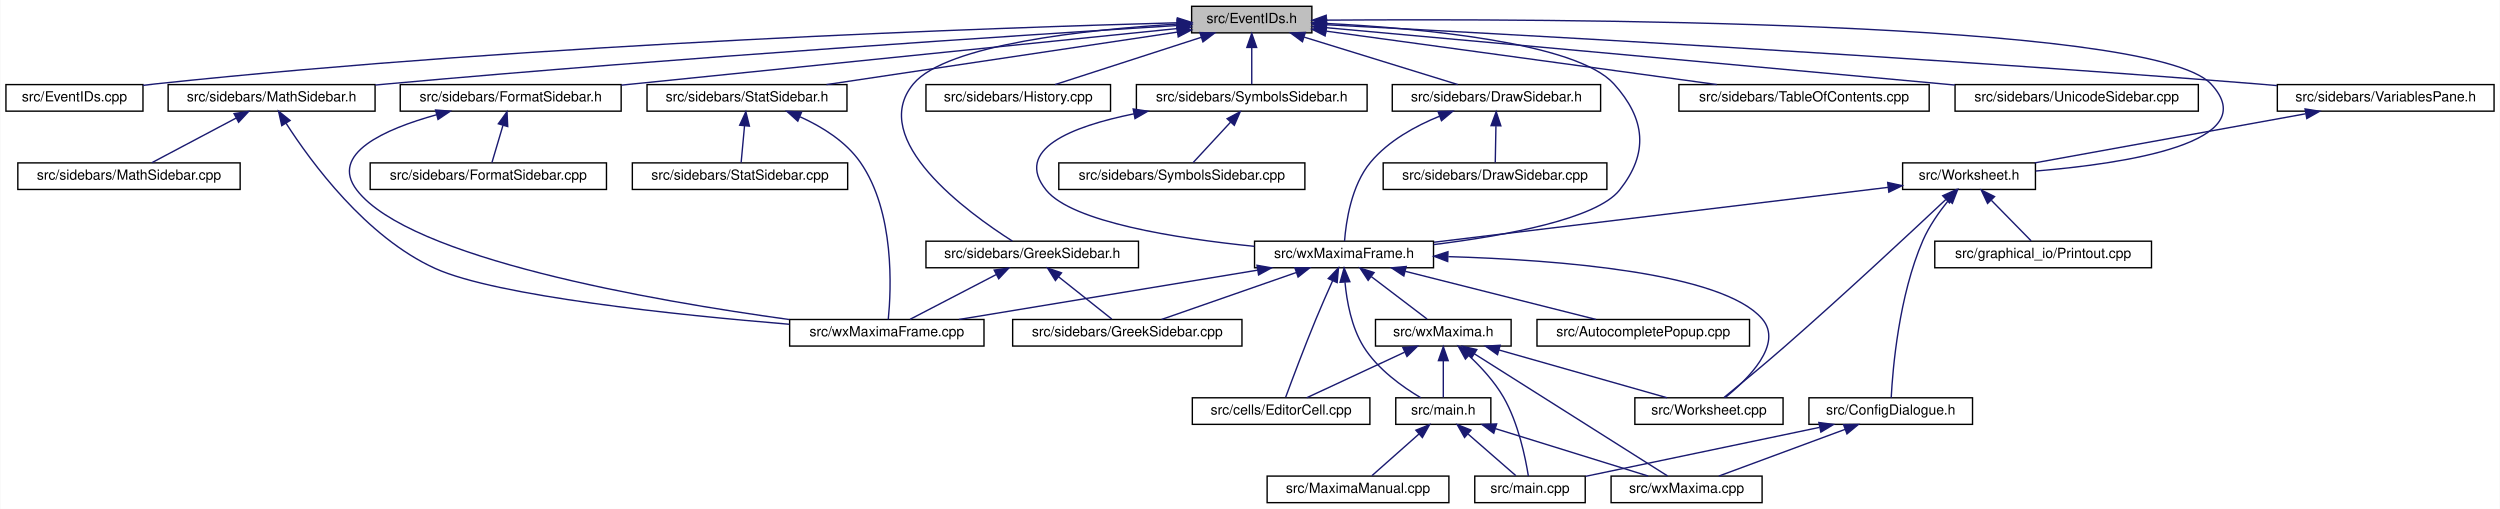
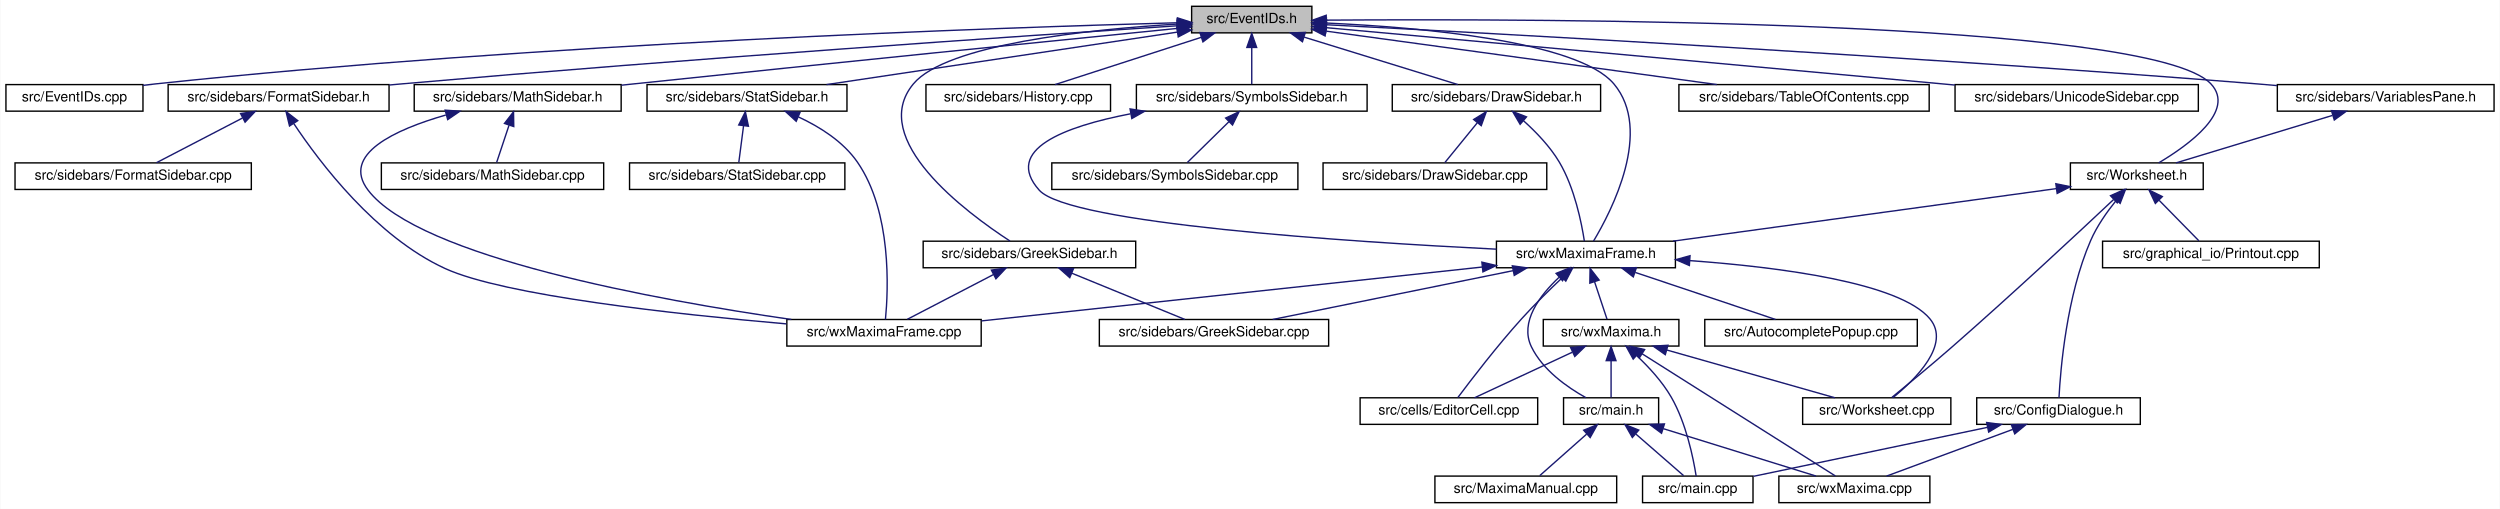
<svg xmlns="http://www.w3.org/2000/svg" xmlns:xlink="http://www.w3.org/1999/xlink" width="1788pt" height="364pt" viewBox="0.00 0.00 1787.50 364.00">
  <g id="graph0" class="graph" transform="scale(1 1) rotate(0) translate(4 360)">
    <polygon fill="white" stroke="transparent" points="-4,4 -4,-360 1783.5,-360 1783.5,4 -4,4" />
    <g id="node1" class="node">
      <g id="a_node1">
        <a xlink:title="This file declares the class EventIDs that contains unique IDs for many events wxMaxima needs.">
          <polygon fill="#bfbfbf" stroke="black" points="848,-336.5 848,-355.5 934,-355.5 934,-336.5 848,-336.5" />
          <text text-anchor="middle" x="891" y="-343.5" font-family="Helvetica,sans-Serif" font-size="10.00">src/EventIDs.h</text>
        </a>
      </g>
    </g>
    <g id="node2" class="node">
      <g id="a_node2">
        <a xlink:href="EventIDs_8cpp.html" target="_top" xlink:title="This file defines the class EventIDs that contains unique IDs for many events wxMaxima needs.">
          <polygon fill="white" stroke="black" points="0,-280.5 0,-299.5 98,-299.5 98,-280.5 0,-280.5" />
          <text text-anchor="middle" x="49" y="-287.5" font-family="Helvetica,sans-Serif" font-size="10.00">src/EventIDs.cpp</text>
        </a>
      </g>
    </g>
    <g id="edge1" class="edge">
      <path fill="none" stroke="midnightblue" d="M837.75,-343.72C710.9,-340.28 380.96,-329.05 107,-300 104.06,-299.69 101.04,-299.33 98,-298.94" />
      <polygon fill="midnightblue" stroke="midnightblue" points="837.87,-347.22 847.96,-343.99 838.06,-340.22 837.87,-347.22" />
    </g>
    <g id="node3" class="node">
      <g id="a_node3">
+         <a xlink:href="FormatSidebar_8h.html" target="_top" xlink:title="This file declares the class StatSidebar, that provides some statistics buttons.">
+           <polygon fill="white" stroke="black" points="116,-280.5 116,-299.5 274,-299.5 274,-280.5 116,-280.5" />
+           <text text-anchor="middle" x="195" y="-287.5" font-family="Helvetica,sans-Serif" font-size="10.00">src/sidebars/FormatSidebar.h</text>
+         </a>
+       </g>
+     </g>
+     <g id="edge2" class="edge">
+       <path fill="none" stroke="midnightblue" d="M837.74,-341.56C731.94,-334.62 487.84,-318.05 283,-300 280.09,-299.74 277.13,-299.48 274.14,-299.2" />
+       <polygon fill="midnightblue" stroke="midnightblue" points="837.63,-345.06 847.84,-342.22 838.09,-338.08 837.63,-345.06" />
+     </g>
+     <g id="node6" class="node">
+       <g id="a_node6">
+         <a xlink:href="GreekSidebar_8h.html" target="_top" xlink:title="This file declares the class wxMaximaFrame.">
+           <polygon fill="white" stroke="black" points="656,-168.5 656,-187.5 808,-187.5 808,-168.5 656,-168.5" />
+           <text text-anchor="middle" x="732" y="-175.5" font-family="Helvetica,sans-Serif" font-size="10.00">src/sidebars/GreekSidebar.h</text>
+         </a>
+       </g>
+     </g>
+     <g id="edge5" class="edge">
+       <path fill="none" stroke="midnightblue" d="M837.44,-342.77C773.58,-338.85 672.48,-328.25 649,-300 616.11,-260.43 686.8,-207.97 718.09,-187.6" />
+       <polygon fill="midnightblue" stroke="midnightblue" points="837.56,-346.28 847.74,-343.36 837.96,-339.29 837.56,-346.28" />
+     </g>
+     <g id="node8" class="node">
+       <g id="a_node8">
        <a xlink:href="DrawSidebar_8h.html" target="_top" xlink:title="This file declares the class StatSidebar, that provides some statistics buttons.">
          <polygon fill="white" stroke="black" points="991.5,-280.5 991.5,-299.5 1140.5,-299.5 1140.5,-280.5 991.5,-280.5" />
          <text text-anchor="middle" x="1066" y="-287.5" font-family="Helvetica,sans-Serif" font-size="10.00">src/sidebars/DrawSidebar.h</text>
        </a>
      </g>
    </g>
-     <g id="edge2" class="edge">
+     <g id="edge8" class="edge">
      <path fill="none" stroke="midnightblue" d="M928.47,-333.44C961.47,-323.26 1008.76,-308.66 1038.4,-299.52" />
      <polygon fill="midnightblue" stroke="midnightblue" points="927.25,-330.15 918.73,-336.44 929.32,-336.84 927.25,-330.15" />
    </g>
-     <g id="node5" class="node">
-       <g id="a_node5">
+     <g id="node10" class="node">
+       <g id="a_node10">
        <a xlink:href="wxMaximaFrame_8h.html" target="_top" xlink:title="This file declares the class wxMaximaFrame.">
-           <polygon fill="white" stroke="black" points="893,-168.5 893,-187.5 1021,-187.5 1021,-168.5 893,-168.5" />
-           <text text-anchor="middle" x="957" y="-175.5" font-family="Helvetica,sans-Serif" font-size="10.00">src/wxMaximaFrame.h</text>
+           <polygon fill="white" stroke="black" points="1066,-168.5 1066,-187.5 1194,-187.5 1194,-168.5 1066,-168.5" />
+           <text text-anchor="middle" x="1130" y="-175.5" font-family="Helvetica,sans-Serif" font-size="10.00">src/wxMaximaFrame.h</text>
        </a>
      </g>
    </g>
    <g id="edge47" class="edge">
-       <path fill="none" stroke="midnightblue" d="M944.32,-343.23C1012,-339.78 1123.22,-329.63 1150,-300 1172.68,-274.91 1175.09,-250.45 1154,-224 1137.51,-203.32 1072.13,-191.39 1021.16,-185.08" />
-       <polygon fill="midnightblue" stroke="midnightblue" points="944.08,-339.74 934.26,-343.71 944.41,-346.73 944.08,-339.74" />
-     </g>
-     <g id="node16" class="node">
-       <g id="a_node16">
-         <a xlink:href="FormatSidebar_8h.html" target="_top" xlink:title="This file declares the class StatSidebar, that provides some statistics buttons.">
-           <polygon fill="white" stroke="black" points="282,-280.5 282,-299.5 440,-299.5 440,-280.5 282,-280.5" />
-           <text text-anchor="middle" x="361" y="-287.5" font-family="Helvetica,sans-Serif" font-size="10.00">src/sidebars/FormatSidebar.h</text>
-         </a>
-       </g>
-     </g>
-     <g id="edge20" class="edge">
-       <path fill="none" stroke="midnightblue" d="M837.76,-339.59C754.72,-331.14 589.33,-314.32 449,-300 446.1,-299.7 443.14,-299.4 440.15,-299.1" />
-       <polygon fill="midnightblue" stroke="midnightblue" points="837.41,-343.07 847.71,-340.6 838.12,-336.11 837.41,-343.07" />
-     </g>
-     <g id="node18" class="node">
-       <g id="a_node18">
-         <a xlink:href="GreekSidebar_8h.html" target="_top" xlink:title="This file declares the class wxMaximaFrame.">
-           <polygon fill="white" stroke="black" points="658,-168.5 658,-187.5 810,-187.5 810,-168.5 658,-168.5" />
-           <text text-anchor="middle" x="734" y="-175.5" font-family="Helvetica,sans-Serif" font-size="10.00">src/sidebars/GreekSidebar.h</text>
-         </a>
-       </g>
-     </g>
-     <g id="edge23" class="edge">
-       <path fill="none" stroke="midnightblue" d="M837.44,-342.77C773.58,-338.85 672.48,-328.25 649,-300 615.85,-260.12 687.94,-207.84 719.82,-187.56" />
-       <polygon fill="midnightblue" stroke="midnightblue" points="837.56,-346.28 847.74,-343.36 837.96,-339.29 837.56,-346.28" />
+       <path fill="none" stroke="midnightblue" d="M944.36,-343.53C1012.38,-340.4 1124.26,-330.6 1150,-300 1178.1,-266.6 1148.37,-209.1 1135.41,-187.52" />
+       <polygon fill="midnightblue" stroke="midnightblue" points="944.09,-340.04 934.25,-343.96 944.39,-347.03 944.09,-340.04" />
    </g>
    <g id="node19" class="node">
      <g id="a_node19">
        <a xlink:href="History_8cpp.html" target="_top" xlink:title="This file defines the class History.">
          <polygon fill="white" stroke="black" points="658,-280.5 658,-299.5 790,-299.5 790,-280.5 658,-280.5" />
          <text text-anchor="middle" x="724" y="-287.5" font-family="Helvetica,sans-Serif" font-size="10.00">src/sidebars/History.cpp</text>
        </a>
      </g>
    </g>
    <g id="edge26" class="edge">
      <path fill="none" stroke="midnightblue" d="M854.83,-333.3C823.36,-323.13 778.51,-308.62 750.34,-299.52" />
      <polygon fill="midnightblue" stroke="midnightblue" points="853.95,-336.7 864.54,-336.44 856.1,-330.04 853.95,-336.7" />
    </g>
    <g id="node20" class="node">
      <g id="a_node20">
        <a xlink:href="MathSidebar_8h.html" target="_top" xlink:title="This file declares the class wxMaximaFrame.">
-           <polygon fill="white" stroke="black" points="116,-280.5 116,-299.5 264,-299.5 264,-280.5 116,-280.5" />
-           <text text-anchor="middle" x="190" y="-287.5" font-family="Helvetica,sans-Serif" font-size="10.00">src/sidebars/MathSidebar.h</text>
+           <polygon fill="white" stroke="black" points="292,-280.5 292,-299.5 440,-299.5 440,-280.5 292,-280.5" />
+           <text text-anchor="middle" x="366" y="-287.5" font-family="Helvetica,sans-Serif" font-size="10.00">src/sidebars/MathSidebar.h</text>
        </a>
      </g>
    </g>
    <g id="edge27" class="edge">
-       <path fill="none" stroke="midnightblue" d="M837.65,-341.75C730.53,-335.09 481.66,-318.9 273,-300 270.11,-299.74 267.17,-299.46 264.2,-299.18" />
-       <polygon fill="midnightblue" stroke="midnightblue" points="837.68,-345.26 847.88,-342.39 838.11,-338.27 837.68,-345.26" />
+       <path fill="none" stroke="midnightblue" d="M837.75,-339.69C754.69,-331.39 589.28,-314.75 449,-300 446.12,-299.7 443.18,-299.39 440.21,-299.07" />
+       <polygon fill="midnightblue" stroke="midnightblue" points="837.4,-343.17 847.7,-340.69 838.1,-336.21 837.4,-343.17" />
    </g>
    <g id="node22" class="node">
      <g id="a_node22">
        <a xlink:href="StatSidebar_8h.html" target="_top" xlink:title="This file declares the class StatSidebar, that provides some statistics buttons.">
          <polygon fill="white" stroke="black" points="458.5,-280.5 458.5,-299.5 601.5,-299.5 601.5,-280.5 458.5,-280.5" />
          <text text-anchor="middle" x="530" y="-287.5" font-family="Helvetica,sans-Serif" font-size="10.00">src/sidebars/StatSidebar.h</text>
        </a>
      </g>
    </g>
    <g id="edge30" class="edge">
      <path fill="none" stroke="midnightblue" d="M837.87,-337.05C770.75,-327.01 655.73,-309.81 586.89,-299.51" />
      <polygon fill="midnightblue" stroke="midnightblue" points="837.41,-340.52 847.81,-338.54 838.44,-333.6 837.41,-340.52" />
    </g>
    <g id="node24" class="node">
      <g id="a_node24">
        <a xlink:href="SymbolsSidebar_8h.html" target="_top" xlink:title="This file declares the class wxMaximaFrame.">
          <polygon fill="white" stroke="black" points="808.5,-280.5 808.5,-299.5 973.5,-299.5 973.5,-280.5 808.5,-280.5" />
          <text text-anchor="middle" x="891" y="-287.5" font-family="Helvetica,sans-Serif" font-size="10.00">src/sidebars/SymbolsSidebar.h</text>
        </a>
      </g>
    </g>
    <g id="edge33" class="edge">
      <path fill="none" stroke="midnightblue" d="M891,-325.8C891,-316.91 891,-306.78 891,-299.75" />
      <polygon fill="midnightblue" stroke="midnightblue" points="887.5,-326.08 891,-336.08 894.5,-326.08 887.5,-326.08" />
    </g>
    <g id="node26" class="node">
      <g id="a_node26">
        <a xlink:href="TableOfContents_8cpp.html" target="_top" xlink:title="This file defines the class Structure.">
          <polygon fill="white" stroke="black" points="1196.5,-280.5 1196.5,-299.5 1375.5,-299.5 1375.5,-280.5 1196.5,-280.5" />
          <text text-anchor="middle" x="1286" y="-287.5" font-family="Helvetica,sans-Serif" font-size="10.00">src/sidebars/TableOfContents.cpp</text>
        </a>
      </g>
    </g>
    <g id="edge36" class="edge">
      <path fill="none" stroke="midnightblue" d="M944.31,-337.71C1016.89,-327.79 1146.58,-310.06 1223.61,-299.53" />
      <polygon fill="midnightblue" stroke="midnightblue" points="943.46,-334.3 934.02,-339.12 944.41,-341.23 943.46,-334.3" />
    </g>
    <g id="node27" class="node">
      <g id="a_node27">
        <a xlink:href="UnicodeSidebar_8cpp.html" target="_top" xlink:title="This file defines the class UnicodeSidebar.">
          <polygon fill="white" stroke="black" points="1394,-280.5 1394,-299.5 1568,-299.5 1568,-280.5 1394,-280.5" />
          <text text-anchor="middle" x="1481" y="-287.5" font-family="Helvetica,sans-Serif" font-size="10.00">src/sidebars/UnicodeSidebar.cpp</text>
        </a>
      </g>
    </g>
    <g id="edge37" class="edge">
      <path fill="none" stroke="midnightblue" d="M944.31,-340.19C1034.88,-332.01 1224.61,-314.82 1385,-300 1387.92,-299.73 1390.88,-299.46 1393.88,-299.18" />
      <polygon fill="midnightblue" stroke="midnightblue" points="943.93,-336.71 934.29,-341.1 944.56,-343.68 943.93,-336.71" />
    </g>
    <g id="node28" class="node">
      <g id="a_node28">
        <a xlink:href="VariablesPane_8h.html" target="_top" xlink:title="The file that contains the &quot;variables&quot; sidepane.">
          <polygon fill="white" stroke="black" points="1624.5,-280.5 1624.5,-299.5 1779.5,-299.5 1779.5,-280.5 1624.5,-280.5" />
          <text text-anchor="middle" x="1702" y="-287.5" font-family="Helvetica,sans-Serif" font-size="10.00">src/sidebars/VariablesPane.h</text>
        </a>
      </g>
    </g>
    <g id="edge38" class="edge">
      <path fill="none" stroke="midnightblue" d="M944.74,-342.28C1064.35,-336.09 1361.61,-319.92 1610,-300 1614.64,-299.63 1619.41,-299.22 1624.22,-298.8" />
      <polygon fill="midnightblue" stroke="midnightblue" points="944.2,-338.8 934.4,-342.81 944.56,-345.79 944.2,-338.8" />
    </g>
    <g id="node29" class="node">
      <g id="a_node29">
        <a xlink:href="Worksheet_8h.html" target="_top" xlink:title="This file defines the class Worksheet.">
-           <polygon fill="white" stroke="black" points="1356.5,-224.5 1356.5,-243.5 1451.5,-243.5 1451.5,-224.5 1356.5,-224.5" />
-           <text text-anchor="middle" x="1404" y="-231.5" font-family="Helvetica,sans-Serif" font-size="10.00">src/Worksheet.h</text>
+           <polygon fill="white" stroke="black" points="1476.5,-224.5 1476.5,-243.5 1571.5,-243.5 1571.5,-224.5 1476.5,-224.5" />
+           <text text-anchor="middle" x="1524" y="-231.5" font-family="Helvetica,sans-Serif" font-size="10.00">src/Worksheet.h</text>
        </a>
      </g>
    </g>
    <g id="edge46" class="edge">
-       <path fill="none" stroke="midnightblue" d="M944.42,-345.59C1098.27,-346.72 1534.08,-345.83 1577,-300 1616.37,-257.96 1515.47,-242.92 1451.66,-237.68" />
+       <path fill="none" stroke="midnightblue" d="M944.42,-345.59C1098.27,-346.72 1534.08,-345.83 1577,-300 1595.02,-280.76 1561.06,-256.24 1539.62,-243.51" />
      <polygon fill="midnightblue" stroke="midnightblue" points="944.3,-342.09 934.27,-345.51 944.25,-349.09 944.3,-342.09" />
    </g>
    <g id="node4" class="node">
      <g id="a_node4">
-         <a xlink:href="DrawSidebar_8cpp.html" target="_top" xlink:title="This file defines the class StatSidebar.">
-           <polygon fill="white" stroke="black" points="985,-224.5 985,-243.5 1145,-243.5 1145,-224.5 985,-224.5" />
-           <text text-anchor="middle" x="1065" y="-231.5" font-family="Helvetica,sans-Serif" font-size="10.00">src/sidebars/DrawSidebar.cpp</text>
+         <a xlink:href="FormatSidebar_8cpp.html" target="_top" xlink:title="This file defines the class FormatSidebar.">
+           <polygon fill="white" stroke="black" points="6.5,-224.5 6.5,-243.5 175.5,-243.5 175.5,-224.5 6.5,-224.5" />
+           <text text-anchor="middle" x="91" y="-231.5" font-family="Helvetica,sans-Serif" font-size="10.00">src/sidebars/FormatSidebar.cpp</text>
        </a>
      </g>
    </g>
    <g id="edge3" class="edge">
-       <path fill="none" stroke="midnightblue" d="M1065.64,-269.8C1065.48,-260.91 1065.29,-250.78 1065.16,-243.75" />
-       <polygon fill="midnightblue" stroke="midnightblue" points="1062.15,-270.15 1065.83,-280.08 1069.15,-270.02 1062.15,-270.15" />
+       <path fill="none" stroke="midnightblue" d="M169.17,-275.59C149.94,-265.61 124.26,-252.27 107.67,-243.65" />
+       <polygon fill="midnightblue" stroke="midnightblue" points="167.8,-278.82 178.29,-280.32 171.03,-272.61 167.8,-278.82" />
+     </g>
+     <g id="node5" class="node">
+       <g id="a_node5">
+         <a xlink:href="wxMaximaFrame_8cpp.html" target="_top" xlink:title="This file defines the class wxMaximaFrame.">
+           <polygon fill="white" stroke="black" points="558.5,-112.5 558.5,-131.5 697.5,-131.5 697.5,-112.5 558.5,-112.5" />
+           <text text-anchor="middle" x="628" y="-119.5" font-family="Helvetica,sans-Serif" font-size="10.00">src/wxMaximaFrame.cpp</text>
+         </a>
+       </g>
    </g>
    <g id="edge4" class="edge">
-       <path fill="none" stroke="midnightblue" d="M1025.39,-276.92C1007.98,-269.86 988.75,-259.27 976,-244 962.13,-227.4 958.38,-201.08 957.37,-187.59" />
-       <polygon fill="midnightblue" stroke="midnightblue" points="1024.23,-280.22 1034.82,-280.48 1026.7,-273.67 1024.23,-280.22" />
-     </g>
-     <g id="node6" class="node">
-       <g id="a_node6">
-         <a xlink:href="AutocompletePopup_8cpp.html" target="_top" xlink:title="This file defines the class AutocompletePopup.">
-           <polygon fill="white" stroke="black" points="1095,-112.5 1095,-131.5 1247,-131.5 1247,-112.5 1095,-112.5" />
-           <text text-anchor="middle" x="1171" y="-119.5" font-family="Helvetica,sans-Serif" font-size="10.00">src/AutocompletePopup.cpp</text>
-         </a>
-       </g>
-     </g>
-     <g id="edge5" class="edge">
-       <path fill="none" stroke="midnightblue" d="M1000.76,-165.96C1041.17,-155.76 1100.37,-140.82 1137.25,-131.52" />
-       <polygon fill="midnightblue" stroke="midnightblue" points="999.75,-162.6 990.91,-168.44 1001.46,-169.39 999.75,-162.6" />
+       <path fill="none" stroke="midnightblue" d="M205.9,-271.57C224.31,-243.91 264.42,-190.77 314,-168 356.22,-148.6 479.22,-135.23 558.15,-128.36" />
+       <polygon fill="midnightblue" stroke="midnightblue" points="202.81,-269.9 200.32,-280.2 208.69,-273.7 202.81,-269.9" />
+     </g>
+     <g id="edge7" class="edge">
+       <path fill="none" stroke="midnightblue" d="M706.17,-163.59C686.94,-153.61 661.26,-140.27 644.67,-131.65" />
+       <polygon fill="midnightblue" stroke="midnightblue" points="704.8,-166.82 715.29,-168.32 708.03,-160.61 704.8,-166.82" />
    </g>
    <g id="node7" class="node">
      <g id="a_node7">
-         <a xlink:href="EditorCell_8cpp.html" target="_top" xlink:title="This file defines the class EditorCell.">
-           <polygon fill="white" stroke="black" points="848.5,-56.5 848.5,-75.5 975.5,-75.5 975.5,-56.5 848.5,-56.5" />
-           <text text-anchor="middle" x="912" y="-63.5" font-family="Helvetica,sans-Serif" font-size="10.00">src/cells/EditorCell.cpp</text>
+         <a xlink:href="GreekSidebar_8cpp.html" target="_top" xlink:title="This file defines the class GreekSidebar.">
+           <polygon fill="white" stroke="black" points="782,-112.5 782,-131.5 946,-131.5 946,-112.5 782,-112.5" />
+           <text text-anchor="middle" x="864" y="-119.5" font-family="Helvetica,sans-Serif" font-size="10.00">src/sidebars/GreekSidebar.cpp</text>
        </a>
      </g>
    </g>
    <g id="edge6" class="edge">
-       <path fill="none" stroke="midnightblue" d="M948.8,-159.11C945.1,-150.9 940.73,-141 937,-132 928.76,-112.12 919.89,-88.46 915.25,-75.89" />
-       <polygon fill="midnightblue" stroke="midnightblue" points="945.71,-160.77 953.03,-168.43 952.08,-157.88 945.71,-160.77" />
-     </g>
-     <g id="node8" class="node">
-       <g id="a_node8">
-         <a xlink:href="main_8h.html" target="_top" xlink:title="This file declares the class wxMaxima that contains most of the program's logic.">
-           <polygon fill="white" stroke="black" points="994,-56.5 994,-75.5 1062,-75.5 1062,-56.5 994,-56.5" />
-           <text text-anchor="middle" x="1028" y="-63.5" font-family="Helvetica,sans-Serif" font-size="10.00">src/main.h</text>
-         </a>
-       </g>
-     </g>
-     <g id="edge7" class="edge">
-       <path fill="none" stroke="midnightblue" d="M957.69,-158.14C958.96,-144.44 962.32,-125.93 971,-112 981,-95.95 998.85,-83.26 1011.92,-75.5" />
-       <polygon fill="midnightblue" stroke="midnightblue" points="954.19,-158.11 957.05,-168.32 961.17,-158.56 954.19,-158.11" />
+       <path fill="none" stroke="midnightblue" d="M762.22,-164.64C786.99,-154.5 821.4,-140.43 843.18,-131.52" />
+       <polygon fill="midnightblue" stroke="midnightblue" points="760.85,-161.42 752.92,-168.44 763.5,-167.9 760.85,-161.42" />
+     </g>
+     <g id="node9" class="node">
+       <g id="a_node9">
+         <a xlink:href="DrawSidebar_8cpp.html" target="_top" xlink:title="This file defines the class StatSidebar.">
+           <polygon fill="white" stroke="black" points="942,-224.5 942,-243.5 1102,-243.5 1102,-224.5 942,-224.5" />
+           <text text-anchor="middle" x="1022" y="-231.5" font-family="Helvetica,sans-Serif" font-size="10.00">src/sidebars/DrawSidebar.cpp</text>
+         </a>
+       </g>
+     </g>
+     <g id="edge9" class="edge">
+       <path fill="none" stroke="midnightblue" d="M1052.27,-272.14C1044.6,-262.74 1035.37,-251.4 1029.13,-243.75" />
+       <polygon fill="midnightblue" stroke="midnightblue" points="1049.7,-274.54 1058.73,-280.08 1055.13,-270.12 1049.7,-274.54" />
+     </g>
+     <g id="edge10" class="edge">
+       <path fill="none" stroke="midnightblue" d="M1085.36,-273.63C1094.29,-265.64 1104.36,-255.21 1111,-244 1121.91,-225.59 1126.91,-200.5 1128.89,-187.54" />
+       <polygon fill="midnightblue" stroke="midnightblue" points="1082.95,-271.08 1077.61,-280.23 1087.49,-276.41 1082.95,-271.08" />
+     </g>
+     <g id="edge25" class="edge">
+       <path fill="none" stroke="midnightblue" d="M1055.94,-169.03C959.47,-158.66 792.04,-140.65 697.75,-130.5" />
+       <polygon fill="midnightblue" stroke="midnightblue" points="1055.59,-172.52 1065.91,-170.11 1056.34,-165.56 1055.59,-172.52" />
+     </g>
+     <g id="edge17" class="edge">
+       <path fill="none" stroke="midnightblue" d="M1077.83,-166.41C1027.56,-156.2 952.47,-140.96 905.95,-131.52" />
+       <polygon fill="midnightblue" stroke="midnightblue" points="1077.36,-169.88 1087.85,-168.44 1078.75,-163.02 1077.36,-169.88" />
+     </g>
+     <g id="node11" class="node">
+       <g id="a_node11">
+         <a xlink:href="AutocompletePopup_8cpp.html" target="_top" xlink:title="This file defines the class AutocompletePopup.">
+           <polygon fill="white" stroke="black" points="1215,-112.5 1215,-131.5 1367,-131.5 1367,-112.5 1215,-112.5" />
+           <text text-anchor="middle" x="1291" y="-119.5" font-family="Helvetica,sans-Serif" font-size="10.00">src/AutocompletePopup.cpp</text>
+         </a>
+       </g>
+     </g>
+     <g id="edge11" class="edge">
+       <path fill="none" stroke="midnightblue" d="M1165.26,-165.17C1195.58,-155 1238.57,-140.59 1265.61,-131.52" />
+       <polygon fill="midnightblue" stroke="midnightblue" points="1163.88,-161.95 1155.51,-168.44 1166.1,-168.58 1163.88,-161.95" />
    </g>
    <g id="node12" class="node">
      <g id="a_node12">
-         <a xlink:href="GreekSidebar_8cpp.html" target="_top" xlink:title="This file defines the class GreekSidebar.">
-           <polygon fill="white" stroke="black" points="720,-112.5 720,-131.5 884,-131.5 884,-112.5 720,-112.5" />
-           <text text-anchor="middle" x="802" y="-119.5" font-family="Helvetica,sans-Serif" font-size="10.00">src/sidebars/GreekSidebar.cpp</text>
-         </a>
-       </g>
-     </g>
-     <g id="edge11" class="edge">
-       <path fill="none" stroke="midnightblue" d="M922.67,-165.04C893.5,-154.88 852.36,-140.55 826.45,-131.52" />
-       <polygon fill="midnightblue" stroke="midnightblue" points="921.84,-168.46 932.44,-168.44 924.15,-161.85 921.84,-168.46" />
+         <a xlink:href="EditorCell_8cpp.html" target="_top" xlink:title="This file defines the class EditorCell.">
+           <polygon fill="white" stroke="black" points="968.5,-56.5 968.5,-75.5 1095.5,-75.5 1095.5,-56.5 968.5,-56.5" />
+           <text text-anchor="middle" x="1032" y="-63.5" font-family="Helvetica,sans-Serif" font-size="10.00">src/cells/EditorCell.cpp</text>
+         </a>
+       </g>
+     </g>
+     <g id="edge12" class="edge">
+       <path fill="none" stroke="midnightblue" d="M1113.01,-161.33C1104.11,-152.89 1093.18,-142.15 1084,-132 1066.55,-112.71 1047.93,-88.41 1038.41,-75.69" />
+       <polygon fill="midnightblue" stroke="midnightblue" points="1110.82,-164.07 1120.51,-168.35 1115.6,-158.96 1110.82,-164.07" />
    </g>
    <g id="node13" class="node">
      <g id="a_node13">
+         <a xlink:href="main_8h.html" target="_top" xlink:title="This file declares the class wxMaxima that contains most of the program's logic.">
+           <polygon fill="white" stroke="black" points="1114,-56.5 1114,-75.5 1182,-75.5 1182,-56.5 1114,-56.5" />
+           <text text-anchor="middle" x="1148" y="-63.5" font-family="Helvetica,sans-Serif" font-size="10.00">src/main.h</text>
+         </a>
+       </g>
+     </g>
+     <g id="edge13" class="edge">
+       <path fill="none" stroke="midnightblue" d="M1110.72,-161.62C1097.02,-148.72 1082.46,-129.62 1091,-112 1099.03,-95.43 1116.44,-83.13 1129.92,-75.61" />
+       <polygon fill="midnightblue" stroke="midnightblue" points="1108.67,-164.48 1118.5,-168.45 1113.29,-159.22 1108.67,-164.48" />
+     </g>
+     <g id="node17" class="node">
+       <g id="a_node17">
        <a xlink:href="wxMaxima_8h.html" target="_top" xlink:title="This file declares the class wxMaxima that contains most of the program's logic.">
-           <polygon fill="white" stroke="black" points="979.5,-112.5 979.5,-131.5 1076.5,-131.5 1076.5,-112.5 979.5,-112.5" />
-           <text text-anchor="middle" x="1028" y="-119.5" font-family="Helvetica,sans-Serif" font-size="10.00">src/wxMaxima.h</text>
-         </a>
-       </g>
-     </g>
-     <g id="edge12" class="edge">
-       <path fill="none" stroke="midnightblue" d="M976.59,-162.1C989.37,-152.38 1005.61,-140.03 1016.39,-131.83" />
-       <polygon fill="midnightblue" stroke="midnightblue" points="974.25,-159.48 968.41,-168.32 978.49,-165.06 974.25,-159.48" />
+           <polygon fill="white" stroke="black" points="1099.5,-112.5 1099.5,-131.5 1196.5,-131.5 1196.5,-112.5 1099.5,-112.5" />
+           <text text-anchor="middle" x="1148" y="-119.5" font-family="Helvetica,sans-Serif" font-size="10.00">src/wxMaxima.h</text>
+         </a>
+       </g>
+     </g>
+     <g id="edge18" class="edge">
+       <path fill="none" stroke="midnightblue" d="M1136.2,-158.4C1139.21,-149.36 1142.69,-138.94 1145.08,-131.75" />
+       <polygon fill="midnightblue" stroke="midnightblue" points="1132.81,-157.49 1132.97,-168.08 1139.46,-159.7 1132.81,-157.49" />
+     </g>
+     <g id="node18" class="node">
+       <g id="a_node18">
+         <a xlink:href="Worksheet_8cpp.html" target="_top" xlink:title="This file defines the class Worksheet.">
+           <polygon fill="white" stroke="black" points="1285,-56.5 1285,-75.5 1391,-75.5 1391,-56.5 1285,-56.5" />
+           <text text-anchor="middle" x="1338" y="-63.5" font-family="Helvetica,sans-Serif" font-size="10.00">src/Worksheet.cpp</text>
+         </a>
+       </g>
+     </g>
+     <g id="edge24" class="edge">
+       <path fill="none" stroke="midnightblue" d="M1204.35,-173.6C1268.6,-168.92 1354.43,-157.88 1376,-132 1391.23,-113.73 1365.6,-88.58 1349.51,-75.57" />
+       <polygon fill="midnightblue" stroke="midnightblue" points="1203.98,-170.12 1194.24,-174.3 1204.46,-177.1 1203.98,-170.12" />
    </g>
    <g id="node14" class="node">
      <g id="a_node14">
-         <a xlink:href="Worksheet_8cpp.html" target="_top" xlink:title="This file defines the class Worksheet.">
-           <polygon fill="white" stroke="black" points="1165,-56.5 1165,-75.5 1271,-75.5 1271,-56.5 1165,-56.5" />
-           <text text-anchor="middle" x="1218" y="-63.5" font-family="Helvetica,sans-Serif" font-size="10.00">src/Worksheet.cpp</text>
-         </a>
-       </g>
-     </g>
-     <g id="edge18" class="edge">
-       <path fill="none" stroke="midnightblue" d="M1031.62,-176.46C1110.57,-174.12 1227.61,-164.98 1256,-132 1271.52,-113.97 1245.77,-88.72 1229.58,-75.63" />
-       <polygon fill="midnightblue" stroke="midnightblue" points="1031.13,-172.97 1021.23,-176.74 1031.32,-179.97 1031.13,-172.97" />
+         <a xlink:href="main_8cpp.html" target="_top" xlink:title="The file that defines the starting point of the program.">
+           <polygon fill="white" stroke="black" points="1170.5,-0.5 1170.5,-19.5 1249.5,-19.5 1249.5,-0.5 1170.5,-0.5" />
+           <text text-anchor="middle" x="1210" y="-7.5" font-family="Helvetica,sans-Serif" font-size="10.00">src/main.cpp</text>
+         </a>
+       </g>
+     </g>
+     <g id="edge14" class="edge">
+       <path fill="none" stroke="midnightblue" d="M1165.75,-49.54C1176.81,-39.91 1190.63,-27.87 1199.86,-19.83" />
+       <polygon fill="midnightblue" stroke="midnightblue" points="1163.2,-47.12 1157.96,-56.32 1167.8,-52.4 1163.2,-47.12" />
    </g>
    <g id="node15" class="node">
      <g id="a_node15">
-         <a xlink:href="wxMaximaFrame_8cpp.html" target="_top" xlink:title="This file defines the class wxMaximaFrame.">
-           <polygon fill="white" stroke="black" points="560.5,-112.5 560.5,-131.5 699.5,-131.5 699.5,-112.5 560.5,-112.5" />
-           <text text-anchor="middle" x="630" y="-119.5" font-family="Helvetica,sans-Serif" font-size="10.00">src/wxMaximaFrame.cpp</text>
-         </a>
-       </g>
+         <a xlink:href="MaximaManual_8cpp.html" target="_top" xlink:title="This file defines the class MaximaManual.">
+           <polygon fill="white" stroke="black" points="1022,-0.5 1022,-19.5 1152,-19.5 1152,-0.5 1022,-0.5" />
+           <text text-anchor="middle" x="1087" y="-7.5" font-family="Helvetica,sans-Serif" font-size="10.00">src/MaximaManual.cpp</text>
+         </a>
+       </g>
+     </g>
+     <g id="edge15" class="edge">
+       <path fill="none" stroke="midnightblue" d="M1130.53,-49.54C1119.66,-39.91 1106.06,-27.87 1096.98,-19.83" />
+       <polygon fill="midnightblue" stroke="midnightblue" points="1128.39,-52.32 1138.2,-56.32 1133.03,-47.07 1128.39,-52.32" />
+     </g>
+     <g id="node16" class="node">
+       <g id="a_node16">
+         <a xlink:href="wxMaxima_8cpp.html" target="_top" xlink:title="This file defines the contents of the class wxMaxima that contains most of the program's logic.">
+           <polygon fill="white" stroke="black" points="1268,-0.5 1268,-19.5 1376,-19.5 1376,-0.5 1268,-0.5" />
+           <text text-anchor="middle" x="1322" y="-7.5" font-family="Helvetica,sans-Serif" font-size="10.00">src/wxMaxima.cpp</text>
+         </a>
+       </g>
+     </g>
+     <g id="edge16" class="edge">
+       <path fill="none" stroke="midnightblue" d="M1185.26,-53.44C1218.07,-43.26 1265.08,-28.66 1294.56,-19.52" />
+       <polygon fill="midnightblue" stroke="midnightblue" points="1184.08,-50.14 1175.57,-56.44 1186.16,-56.82 1184.08,-50.14" />
    </g>
    <g id="edge19" class="edge">
-       <path fill="none" stroke="midnightblue" d="M895.18,-166.79C833.39,-156.59 739.47,-141.08 681.57,-131.52" />
-       <polygon fill="midnightblue" stroke="midnightblue" points="894.75,-170.27 905.19,-168.44 895.89,-163.36 894.75,-170.27" />
-     </g>
-     <g id="node9" class="node">
-       <g id="a_node9">
-         <a xlink:href="main_8cpp.html" target="_top" xlink:title="The file that defines the starting point of the program.">
-           <polygon fill="white" stroke="black" points="1050.5,-0.5 1050.5,-19.5 1129.5,-19.5 1129.5,-0.5 1050.5,-0.5" />
-           <text text-anchor="middle" x="1090" y="-7.5" font-family="Helvetica,sans-Serif" font-size="10.00">src/main.cpp</text>
-         </a>
-       </g>
-     </g>
-     <g id="edge8" class="edge">
-       <path fill="none" stroke="midnightblue" d="M1045.75,-49.54C1056.81,-39.91 1070.63,-27.87 1079.86,-19.83" />
-       <polygon fill="midnightblue" stroke="midnightblue" points="1043.2,-47.12 1037.96,-56.32 1047.8,-52.4 1043.2,-47.12" />
-     </g>
-     <g id="node10" class="node">
-       <g id="a_node10">
-         <a xlink:href="MaximaManual_8cpp.html" target="_top" xlink:title="This file defines the class MaximaManual.">
-           <polygon fill="white" stroke="black" points="902,-0.5 902,-19.5 1032,-19.5 1032,-0.5 902,-0.5" />
-           <text text-anchor="middle" x="967" y="-7.5" font-family="Helvetica,sans-Serif" font-size="10.00">src/MaximaManual.cpp</text>
-         </a>
-       </g>
-     </g>
-     <g id="edge9" class="edge">
-       <path fill="none" stroke="midnightblue" d="M1010.53,-49.54C999.66,-39.91 986.06,-27.87 976.98,-19.83" />
-       <polygon fill="midnightblue" stroke="midnightblue" points="1008.39,-52.32 1018.2,-56.32 1013.03,-47.07 1008.39,-52.32" />
-     </g>
-     <g id="node11" class="node">
-       <g id="a_node11">
-         <a xlink:href="wxMaxima_8cpp.html" target="_top" xlink:title="This file defines the contents of the class wxMaxima that contains most of the program's logic.">
-           <polygon fill="white" stroke="black" points="1148,-0.5 1148,-19.5 1256,-19.5 1256,-0.5 1148,-0.5" />
-           <text text-anchor="middle" x="1202" y="-7.5" font-family="Helvetica,sans-Serif" font-size="10.00">src/wxMaxima.cpp</text>
-         </a>
-       </g>
-     </g>
-     <g id="edge10" class="edge">
-       <path fill="none" stroke="midnightblue" d="M1065.26,-53.44C1098.07,-43.26 1145.08,-28.66 1174.56,-19.52" />
-       <polygon fill="midnightblue" stroke="midnightblue" points="1064.08,-50.14 1055.57,-56.44 1066.16,-56.82 1064.08,-50.14" />
-     </g>
-     <g id="edge13" class="edge">
-       <path fill="none" stroke="midnightblue" d="M1000.28,-108.1C978.61,-98.01 949.1,-84.27 930.29,-75.52" />
-       <polygon fill="midnightblue" stroke="midnightblue" points="999.08,-111.4 1009.62,-112.44 1002.03,-105.05 999.08,-111.4" />
-     </g>
-     <g id="edge14" class="edge">
-       <path fill="none" stroke="midnightblue" d="M1028,-101.8C1028,-92.91 1028,-82.78 1028,-75.75" />
-       <polygon fill="midnightblue" stroke="midnightblue" points="1024.5,-102.08 1028,-112.08 1031.5,-102.08 1024.5,-102.08" />
-     </g>
-     <g id="edge15" class="edge">
-       <path fill="none" stroke="midnightblue" d="M1046.41,-105.54C1054.96,-97.51 1064.61,-87.06 1071,-76 1081.7,-57.47 1086.79,-32.43 1088.84,-19.51" />
-       <polygon fill="midnightblue" stroke="midnightblue" points="1043.81,-103.17 1038.7,-112.45 1048.48,-108.38 1043.81,-103.17" />
-     </g>
-     <g id="edge17" class="edge">
-       <path fill="none" stroke="midnightblue" d="M1050.13,-107.01C1086.66,-83.92 1158.48,-38.51 1188.41,-19.59" />
-       <polygon fill="midnightblue" stroke="midnightblue" points="1048.24,-104.07 1041.65,-112.37 1051.98,-109.98 1048.24,-104.07" />
-     </g>
-     <g id="edge16" class="edge">
-       <path fill="none" stroke="midnightblue" d="M1067.76,-109.7C1103.62,-99.51 1155.57,-84.74 1188.03,-75.52" />
-       <polygon fill="midnightblue" stroke="midnightblue" points="1066.77,-106.34 1058.11,-112.44 1068.68,-113.08 1066.77,-106.34" />
+       <path fill="none" stroke="midnightblue" d="M1120.28,-108.1C1098.61,-98.01 1069.1,-84.27 1050.29,-75.52" />
+       <polygon fill="midnightblue" stroke="midnightblue" points="1119.08,-111.4 1129.62,-112.44 1122.03,-105.05 1119.08,-111.4" />
+     </g>
+     <g id="edge20" class="edge">
+       <path fill="none" stroke="midnightblue" d="M1148,-101.8C1148,-92.91 1148,-82.78 1148,-75.75" />
+       <polygon fill="midnightblue" stroke="midnightblue" points="1144.5,-102.08 1148,-112.08 1151.5,-102.08 1144.5,-102.08" />
+     </g>
+     <g id="edge21" class="edge">
+       <path fill="none" stroke="midnightblue" d="M1166.41,-105.54C1174.96,-97.51 1184.61,-87.06 1191,-76 1201.7,-57.47 1206.79,-32.43 1208.84,-19.51" />
+       <polygon fill="midnightblue" stroke="midnightblue" points="1163.81,-103.17 1158.7,-112.45 1168.48,-108.38 1163.81,-103.17" />
+     </g>
+     <g id="edge23" class="edge">
+       <path fill="none" stroke="midnightblue" d="M1170.13,-107.01C1206.66,-83.92 1278.48,-38.51 1308.41,-19.59" />
+       <polygon fill="midnightblue" stroke="midnightblue" points="1168.24,-104.07 1161.65,-112.37 1171.98,-109.98 1168.24,-104.07" />
    </g>
    <g id="edge22" class="edge">
-       <path fill="none" stroke="midnightblue" d="M307.95,-277.91C270.78,-267.64 231.02,-250 251,-224 288.45,-175.27 461.5,-145.05 560.32,-131.46" />
-       <polygon fill="midnightblue" stroke="midnightblue" points="307.25,-281.35 317.81,-280.49 309.02,-274.57 307.25,-281.35" />
-     </g>
-     <g id="node17" class="node">
-       <g id="a_node17">
-         <a xlink:href="FormatSidebar_8cpp.html" target="_top" xlink:title="This file defines the class FormatSidebar.">
-           <polygon fill="white" stroke="black" points="260.5,-224.5 260.5,-243.5 429.5,-243.5 429.5,-224.5 260.5,-224.5" />
-           <text text-anchor="middle" x="345" y="-231.5" font-family="Helvetica,sans-Serif" font-size="10.00">src/sidebars/FormatSidebar.cpp</text>
-         </a>
-       </g>
-     </g>
-     <g id="edge21" class="edge">
-       <path fill="none" stroke="midnightblue" d="M355.49,-270.4C352.81,-261.36 349.72,-250.94 347.59,-243.75" />
-       <polygon fill="midnightblue" stroke="midnightblue" points="352.16,-271.49 358.36,-280.08 358.87,-269.5 352.16,-271.49" />
-     </g>
-     <g id="edge24" class="edge">
-       <path fill="none" stroke="midnightblue" d="M752.76,-162.1C765,-152.38 780.56,-140.03 790.88,-131.83" />
-       <polygon fill="midnightblue" stroke="midnightblue" points="750.58,-159.36 744.93,-168.32 754.93,-164.85 750.58,-159.36" />
-     </g>
-     <g id="edge25" class="edge">
-       <path fill="none" stroke="midnightblue" d="M708.17,-163.59C688.94,-153.61 663.26,-140.27 646.67,-131.65" />
-       <polygon fill="midnightblue" stroke="midnightblue" points="706.8,-166.82 717.29,-168.32 710.03,-160.61 706.8,-166.82" />
+       <path fill="none" stroke="midnightblue" d="M1187.76,-109.7C1223.62,-99.51 1275.57,-84.74 1308.03,-75.52" />
+       <polygon fill="midnightblue" stroke="midnightblue" points="1186.77,-106.34 1178.11,-112.44 1188.68,-113.08 1186.77,-106.34" />
    </g>
    <g id="edge29" class="edge">
-       <path fill="none" stroke="midnightblue" d="M200.33,-271.86C218.13,-244.16 257.46,-190.41 307,-168 350.91,-148.14 479.27,-134.79 560.34,-128.08" />
-       <polygon fill="midnightblue" stroke="midnightblue" points="197.28,-270.14 194.96,-280.48 203.22,-273.84 197.28,-270.14" />
+       <path fill="none" stroke="midnightblue" d="M314.58,-277.73C278.34,-267.32 239.48,-249.59 259,-224 295.56,-176.08 465.76,-145.34 561.73,-131.51" />
+       <polygon fill="midnightblue" stroke="midnightblue" points="314.11,-281.23 324.68,-280.47 315.94,-274.47 314.11,-281.23" />
    </g>
    <g id="node21" class="node">
      <g id="a_node21">
        <a xlink:href="MathSidebar_8cpp.html" target="_top" xlink:title="This file defines the class SymbolsSidebar.">
-           <polygon fill="white" stroke="black" points="8.5,-224.5 8.5,-243.5 167.5,-243.5 167.5,-224.5 8.5,-224.5" />
-           <text text-anchor="middle" x="88" y="-231.5" font-family="Helvetica,sans-Serif" font-size="10.00">src/sidebars/MathSidebar.cpp</text>
+           <polygon fill="white" stroke="black" points="268.5,-224.5 268.5,-243.5 427.5,-243.5 427.5,-224.5 268.5,-224.5" />
+           <text text-anchor="middle" x="348" y="-231.5" font-family="Helvetica,sans-Serif" font-size="10.00">src/sidebars/MathSidebar.cpp</text>
        </a>
      </g>
    </g>
    <g id="edge28" class="edge">
-       <path fill="none" stroke="midnightblue" d="M164.67,-275.59C145.81,-265.61 120.62,-252.27 104.35,-243.65" />
-       <polygon fill="midnightblue" stroke="midnightblue" points="163.14,-278.74 173.61,-280.32 166.41,-272.55 163.14,-278.74" />
+       <path fill="none" stroke="midnightblue" d="M359.8,-270.4C356.79,-261.36 353.31,-250.94 350.92,-243.75" />
+       <polygon fill="midnightblue" stroke="midnightblue" points="356.54,-271.7 363.03,-280.08 363.19,-269.49 356.54,-271.7" />
    </g>
    <g id="edge32" class="edge">
-       <path fill="none" stroke="midnightblue" d="M568,-276.44C583.7,-269.35 600.62,-258.85 611,-244 635.84,-208.44 633.16,-152.72 631.04,-131.55" />
-       <polygon fill="midnightblue" stroke="midnightblue" points="566.33,-273.35 558.45,-280.43 569.03,-279.81 566.33,-273.35" />
+       <path fill="none" stroke="midnightblue" d="M566.74,-276.39C582.15,-269.25 598.82,-258.74 609,-244 633.65,-208.31 631.08,-152.66 629.02,-131.53" />
+       <polygon fill="midnightblue" stroke="midnightblue" points="565.19,-273.25 557.38,-280.4 567.95,-279.68 565.19,-273.25" />
    </g>
    <g id="node23" class="node">
      <g id="a_node23">
        <a xlink:href="StatSidebar_8cpp.html" target="_top" xlink:title="This file defines the class StatSidebar.">
-           <polygon fill="white" stroke="black" points="448,-224.5 448,-243.5 602,-243.5 602,-224.5 448,-224.5" />
-           <text text-anchor="middle" x="525" y="-231.5" font-family="Helvetica,sans-Serif" font-size="10.00">src/sidebars/StatSidebar.cpp</text>
+           <polygon fill="white" stroke="black" points="446,-224.5 446,-243.5 600,-243.5 600,-224.5 446,-224.5" />
+           <text text-anchor="middle" x="523" y="-231.5" font-family="Helvetica,sans-Serif" font-size="10.00">src/sidebars/StatSidebar.cpp</text>
        </a>
      </g>
    </g>
    <g id="edge31" class="edge">
-       <path fill="none" stroke="midnightblue" d="M528.25,-270.1C527.42,-261.14 526.47,-250.86 525.81,-243.75" />
-       <polygon fill="midnightblue" stroke="midnightblue" points="524.77,-270.45 529.17,-280.08 531.74,-269.8 524.77,-270.45" />
+       <path fill="none" stroke="midnightblue" d="M527.55,-270.1C526.39,-261.14 525.06,-250.86 524.13,-243.75" />
+       <polygon fill="midnightblue" stroke="midnightblue" points="524.09,-270.62 528.84,-280.08 531.03,-269.72 524.09,-270.62" />
    </g>
    <g id="edge35" class="edge">
-       <path fill="none" stroke="midnightblue" d="M806.78,-278.6C761.93,-269.53 720.42,-253.08 744,-224 762.51,-201.17 837.12,-189.47 892.85,-183.81" />
-       <polygon fill="midnightblue" stroke="midnightblue" points="806.2,-282.06 816.68,-280.48 807.51,-275.18 806.2,-282.06" />
+       <path fill="none" stroke="midnightblue" d="M804.34,-278.62C757.14,-269.51 713.15,-253 739,-224 760.34,-200.06 960.69,-187.03 1066,-181.79" />
+       <polygon fill="midnightblue" stroke="midnightblue" points="803.97,-282.11 814.43,-280.46 805.22,-275.22 803.97,-282.11" />
    </g>
    <g id="node25" class="node">
      <g id="a_node25">
        <a xlink:href="SymbolsSidebar_8cpp.html" target="_top" xlink:title="This file defines the class SymbolsSidebar.">
-           <polygon fill="white" stroke="black" points="753,-224.5 753,-243.5 929,-243.5 929,-224.5 753,-224.5" />
-           <text text-anchor="middle" x="841" y="-231.5" font-family="Helvetica,sans-Serif" font-size="10.00">src/sidebars/SymbolsSidebar.cpp</text>
+           <polygon fill="white" stroke="black" points="748,-224.5 748,-243.5 924,-243.5 924,-224.5 748,-224.5" />
+           <text text-anchor="middle" x="836" y="-231.5" font-family="Helvetica,sans-Serif" font-size="10.00">src/sidebars/SymbolsSidebar.cpp</text>
        </a>
      </g>
    </g>
    <g id="edge34" class="edge">
-       <path fill="none" stroke="midnightblue" d="M875.92,-272.72C867.11,-263.2 856.33,-251.56 849.1,-243.75" />
-       <polygon fill="midnightblue" stroke="midnightblue" points="873.38,-275.12 882.74,-280.08 878.52,-270.37 873.38,-275.12" />
+       <path fill="none" stroke="midnightblue" d="M874.71,-273C864.96,-263.43 852.95,-251.64 844.91,-243.75" />
+       <polygon fill="midnightblue" stroke="midnightblue" points="872.33,-275.57 881.92,-280.08 877.23,-270.58 872.33,-275.57" />
    </g>
    <g id="edge39" class="edge">
-       <path fill="none" stroke="midnightblue" d="M1644.61,-278.6C1588.29,-268.4 1503.44,-253.02 1451,-243.52" />
-       <polygon fill="midnightblue" stroke="midnightblue" points="1644.32,-282.1 1654.78,-280.44 1645.57,-275.22 1644.32,-282.1" />
+       <path fill="none" stroke="midnightblue" d="M1663.88,-277.44C1630.32,-267.26 1582.23,-252.66 1552.07,-243.52" />
+       <polygon fill="midnightblue" stroke="midnightblue" points="1663.21,-280.89 1673.8,-280.44 1665.24,-274.19 1663.21,-280.89" />
    </g>
    <g id="edge45" class="edge">
-       <path fill="none" stroke="midnightblue" d="M1346.08,-226C1262.46,-215.9 1108.42,-197.29 1021.35,-186.77" />
-       <polygon fill="midnightblue" stroke="midnightblue" points="1345.82,-229.5 1356.16,-227.22 1346.66,-222.55 1345.82,-229.5" />
+       <path fill="none" stroke="midnightblue" d="M1466.52,-225.12C1393.41,-215.1 1267.63,-197.86 1192.29,-187.54" />
+       <polygon fill="midnightblue" stroke="midnightblue" points="1466.09,-228.6 1476.47,-226.49 1467.04,-221.66 1466.09,-228.6" />
    </g>
    <g id="edge44" class="edge">
-       <path fill="none" stroke="midnightblue" d="M1387.39,-217.3C1362.59,-193.98 1314.27,-148.95 1272,-112 1257.3,-99.15 1239.88,-84.78 1228.88,-75.82" />
-       <polygon fill="midnightblue" stroke="midnightblue" points="1385.18,-220.03 1394.85,-224.34 1389.98,-214.93 1385.18,-220.03" />
+       <path fill="none" stroke="midnightblue" d="M1507.39,-217.3C1482.59,-193.98 1434.27,-148.95 1392,-112 1377.3,-99.15 1359.88,-84.78 1348.88,-75.82" />
+       <polygon fill="midnightblue" stroke="midnightblue" points="1505.18,-220.03 1514.85,-224.34 1509.98,-214.93 1505.18,-220.03" />
    </g>
    <g id="node30" class="node">
      <g id="a_node30">
        <a xlink:href="ConfigDialogue_8h.html" target="_top" xlink:title="The configuration dialog.">
-           <polygon fill="white" stroke="black" points="1289.5,-56.5 1289.5,-75.5 1406.5,-75.5 1406.5,-56.5 1289.5,-56.5" />
-           <text text-anchor="middle" x="1348" y="-63.5" font-family="Helvetica,sans-Serif" font-size="10.00">src/ConfigDialogue.h</text>
+           <polygon fill="white" stroke="black" points="1409.5,-56.5 1409.5,-75.5 1526.5,-75.5 1526.5,-56.5 1409.5,-56.5" />
+           <text text-anchor="middle" x="1468" y="-63.5" font-family="Helvetica,sans-Serif" font-size="10.00">src/ConfigDialogue.h</text>
        </a>
      </g>
    </g>
    <g id="edge40" class="edge">
-       <path fill="none" stroke="midnightblue" d="M1389.21,-216.6C1382.68,-208.52 1375.48,-198.31 1371,-188 1353.77,-148.39 1349.41,-95.95 1348.34,-75.59" />
-       <polygon fill="midnightblue" stroke="midnightblue" points="1386.73,-219.09 1395.88,-224.44 1392.07,-214.55 1386.73,-219.09" />
+       <path fill="none" stroke="midnightblue" d="M1509.21,-216.6C1502.68,-208.52 1495.48,-198.31 1491,-188 1473.77,-148.39 1469.41,-95.95 1468.34,-75.59" />
+       <polygon fill="midnightblue" stroke="midnightblue" points="1506.73,-219.09 1515.88,-224.44 1512.07,-214.55 1506.73,-219.09" />
    </g>
    <g id="node31" class="node">
      <g id="a_node31">
        <a xlink:href="Printout_8cpp.html" target="_top" xlink:title="This file defines the class MathPrintOut.">
-           <polygon fill="white" stroke="black" points="1379.5,-168.5 1379.5,-187.5 1534.5,-187.5 1534.5,-168.5 1379.5,-168.5" />
-           <text text-anchor="middle" x="1457" y="-175.5" font-family="Helvetica,sans-Serif" font-size="10.00">src/graphical_io/Printout.cpp</text>
+           <polygon fill="white" stroke="black" points="1499.5,-168.5 1499.5,-187.5 1654.5,-187.5 1654.5,-168.5 1499.5,-168.5" />
+           <text text-anchor="middle" x="1577" y="-175.5" font-family="Helvetica,sans-Serif" font-size="10.00">src/graphical_io/Printout.cpp</text>
        </a>
      </g>
    </g>
    <g id="edge43" class="edge">
-       <path fill="none" stroke="midnightblue" d="M1419.98,-216.72C1429.32,-207.2 1440.75,-195.56 1448.41,-187.75" />
-       <polygon fill="midnightblue" stroke="midnightblue" points="1417.26,-214.49 1412.75,-224.08 1422.25,-219.4 1417.26,-214.49" />
+       <path fill="none" stroke="midnightblue" d="M1539.98,-216.72C1549.32,-207.2 1560.75,-195.56 1568.41,-187.75" />
+       <polygon fill="midnightblue" stroke="midnightblue" points="1537.26,-214.49 1532.75,-224.08 1542.25,-219.4 1537.26,-214.49" />
    </g>
    <g id="edge41" class="edge">
-       <path fill="none" stroke="midnightblue" d="M1297.03,-54.33C1247.97,-44.06 1174.78,-28.74 1129.84,-19.34" />
-       <polygon fill="midnightblue" stroke="midnightblue" points="1296.61,-57.82 1307.12,-56.44 1298.05,-50.97 1296.61,-57.82" />
+       <path fill="none" stroke="midnightblue" d="M1417.03,-54.33C1367.97,-44.06 1294.78,-28.74 1249.84,-19.34" />
+       <polygon fill="midnightblue" stroke="midnightblue" points="1416.61,-57.82 1427.12,-56.44 1418.05,-50.97 1416.61,-57.82" />
    </g>
    <g id="edge42" class="edge">
-       <path fill="none" stroke="midnightblue" d="M1315.3,-52.91C1287.85,-42.75 1249.33,-28.51 1225.03,-19.52" />
-       <polygon fill="midnightblue" stroke="midnightblue" points="1314.27,-56.26 1324.87,-56.44 1316.7,-49.69 1314.27,-56.26" />
+       <path fill="none" stroke="midnightblue" d="M1435.3,-52.91C1407.85,-42.75 1369.33,-28.51 1345.03,-19.52" />
+       <polygon fill="midnightblue" stroke="midnightblue" points="1434.27,-56.26 1444.87,-56.44 1436.7,-49.69 1434.27,-56.26" />
    </g>
  </g>
</svg>
